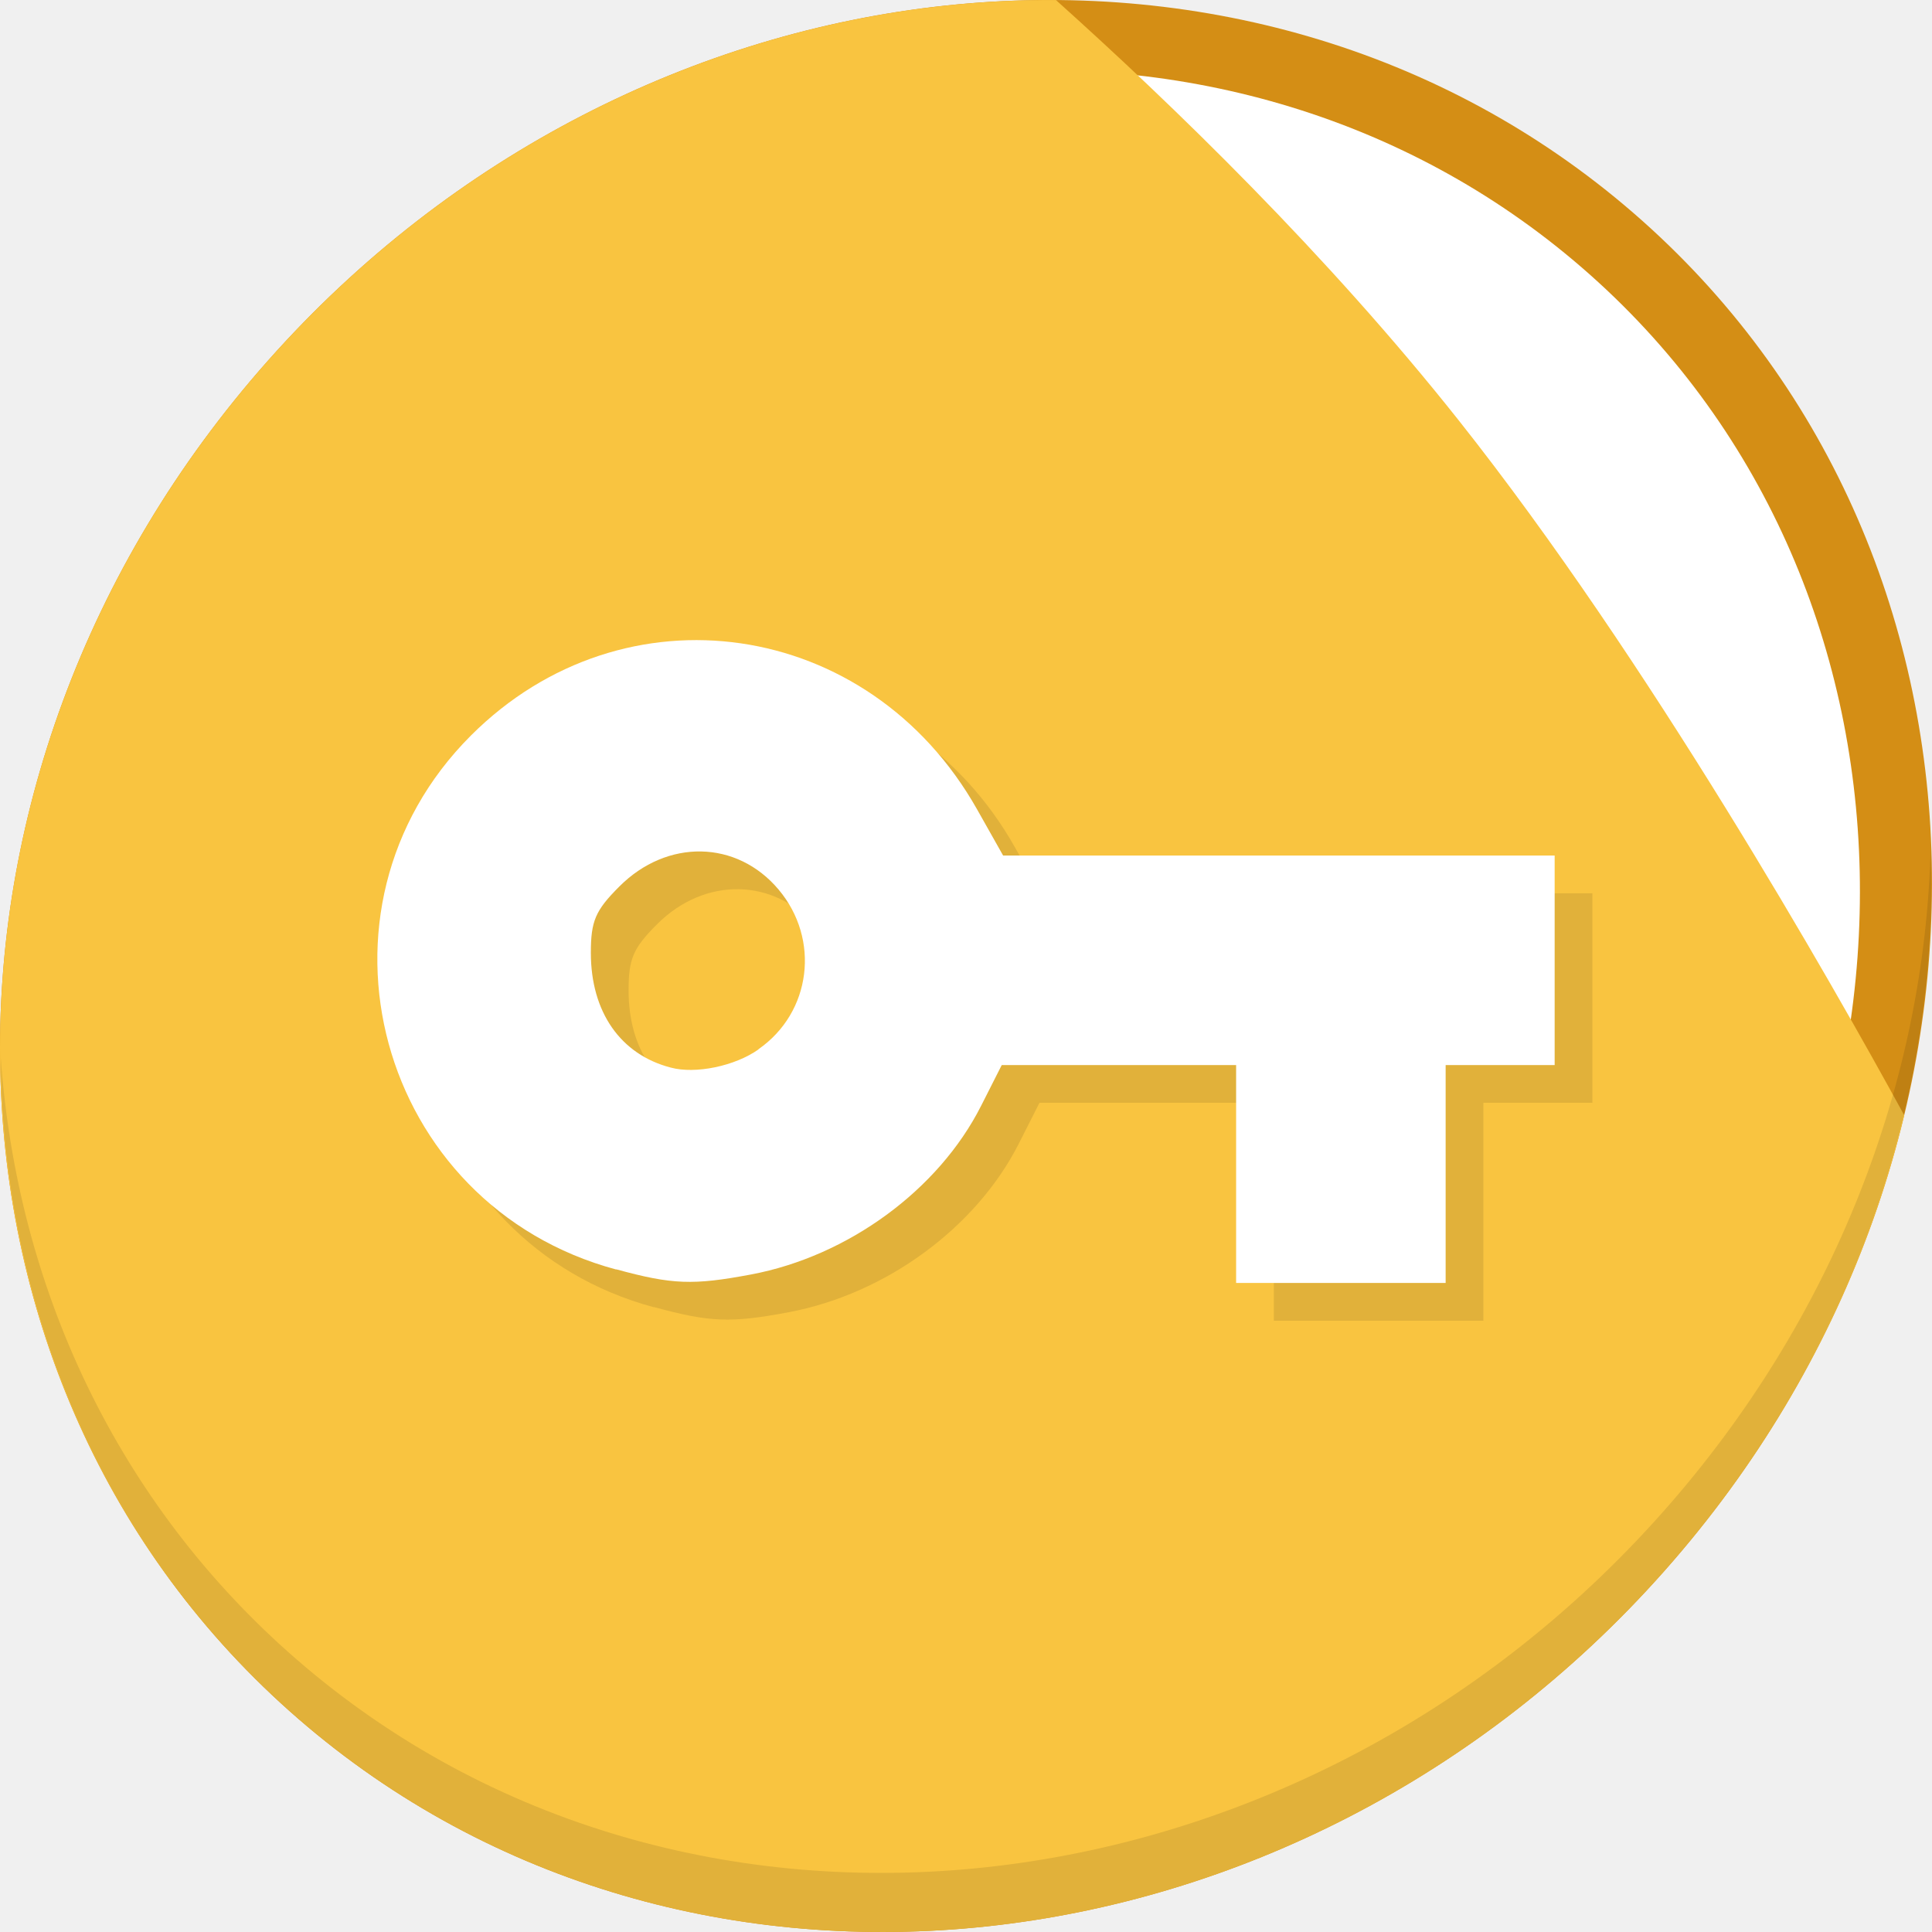
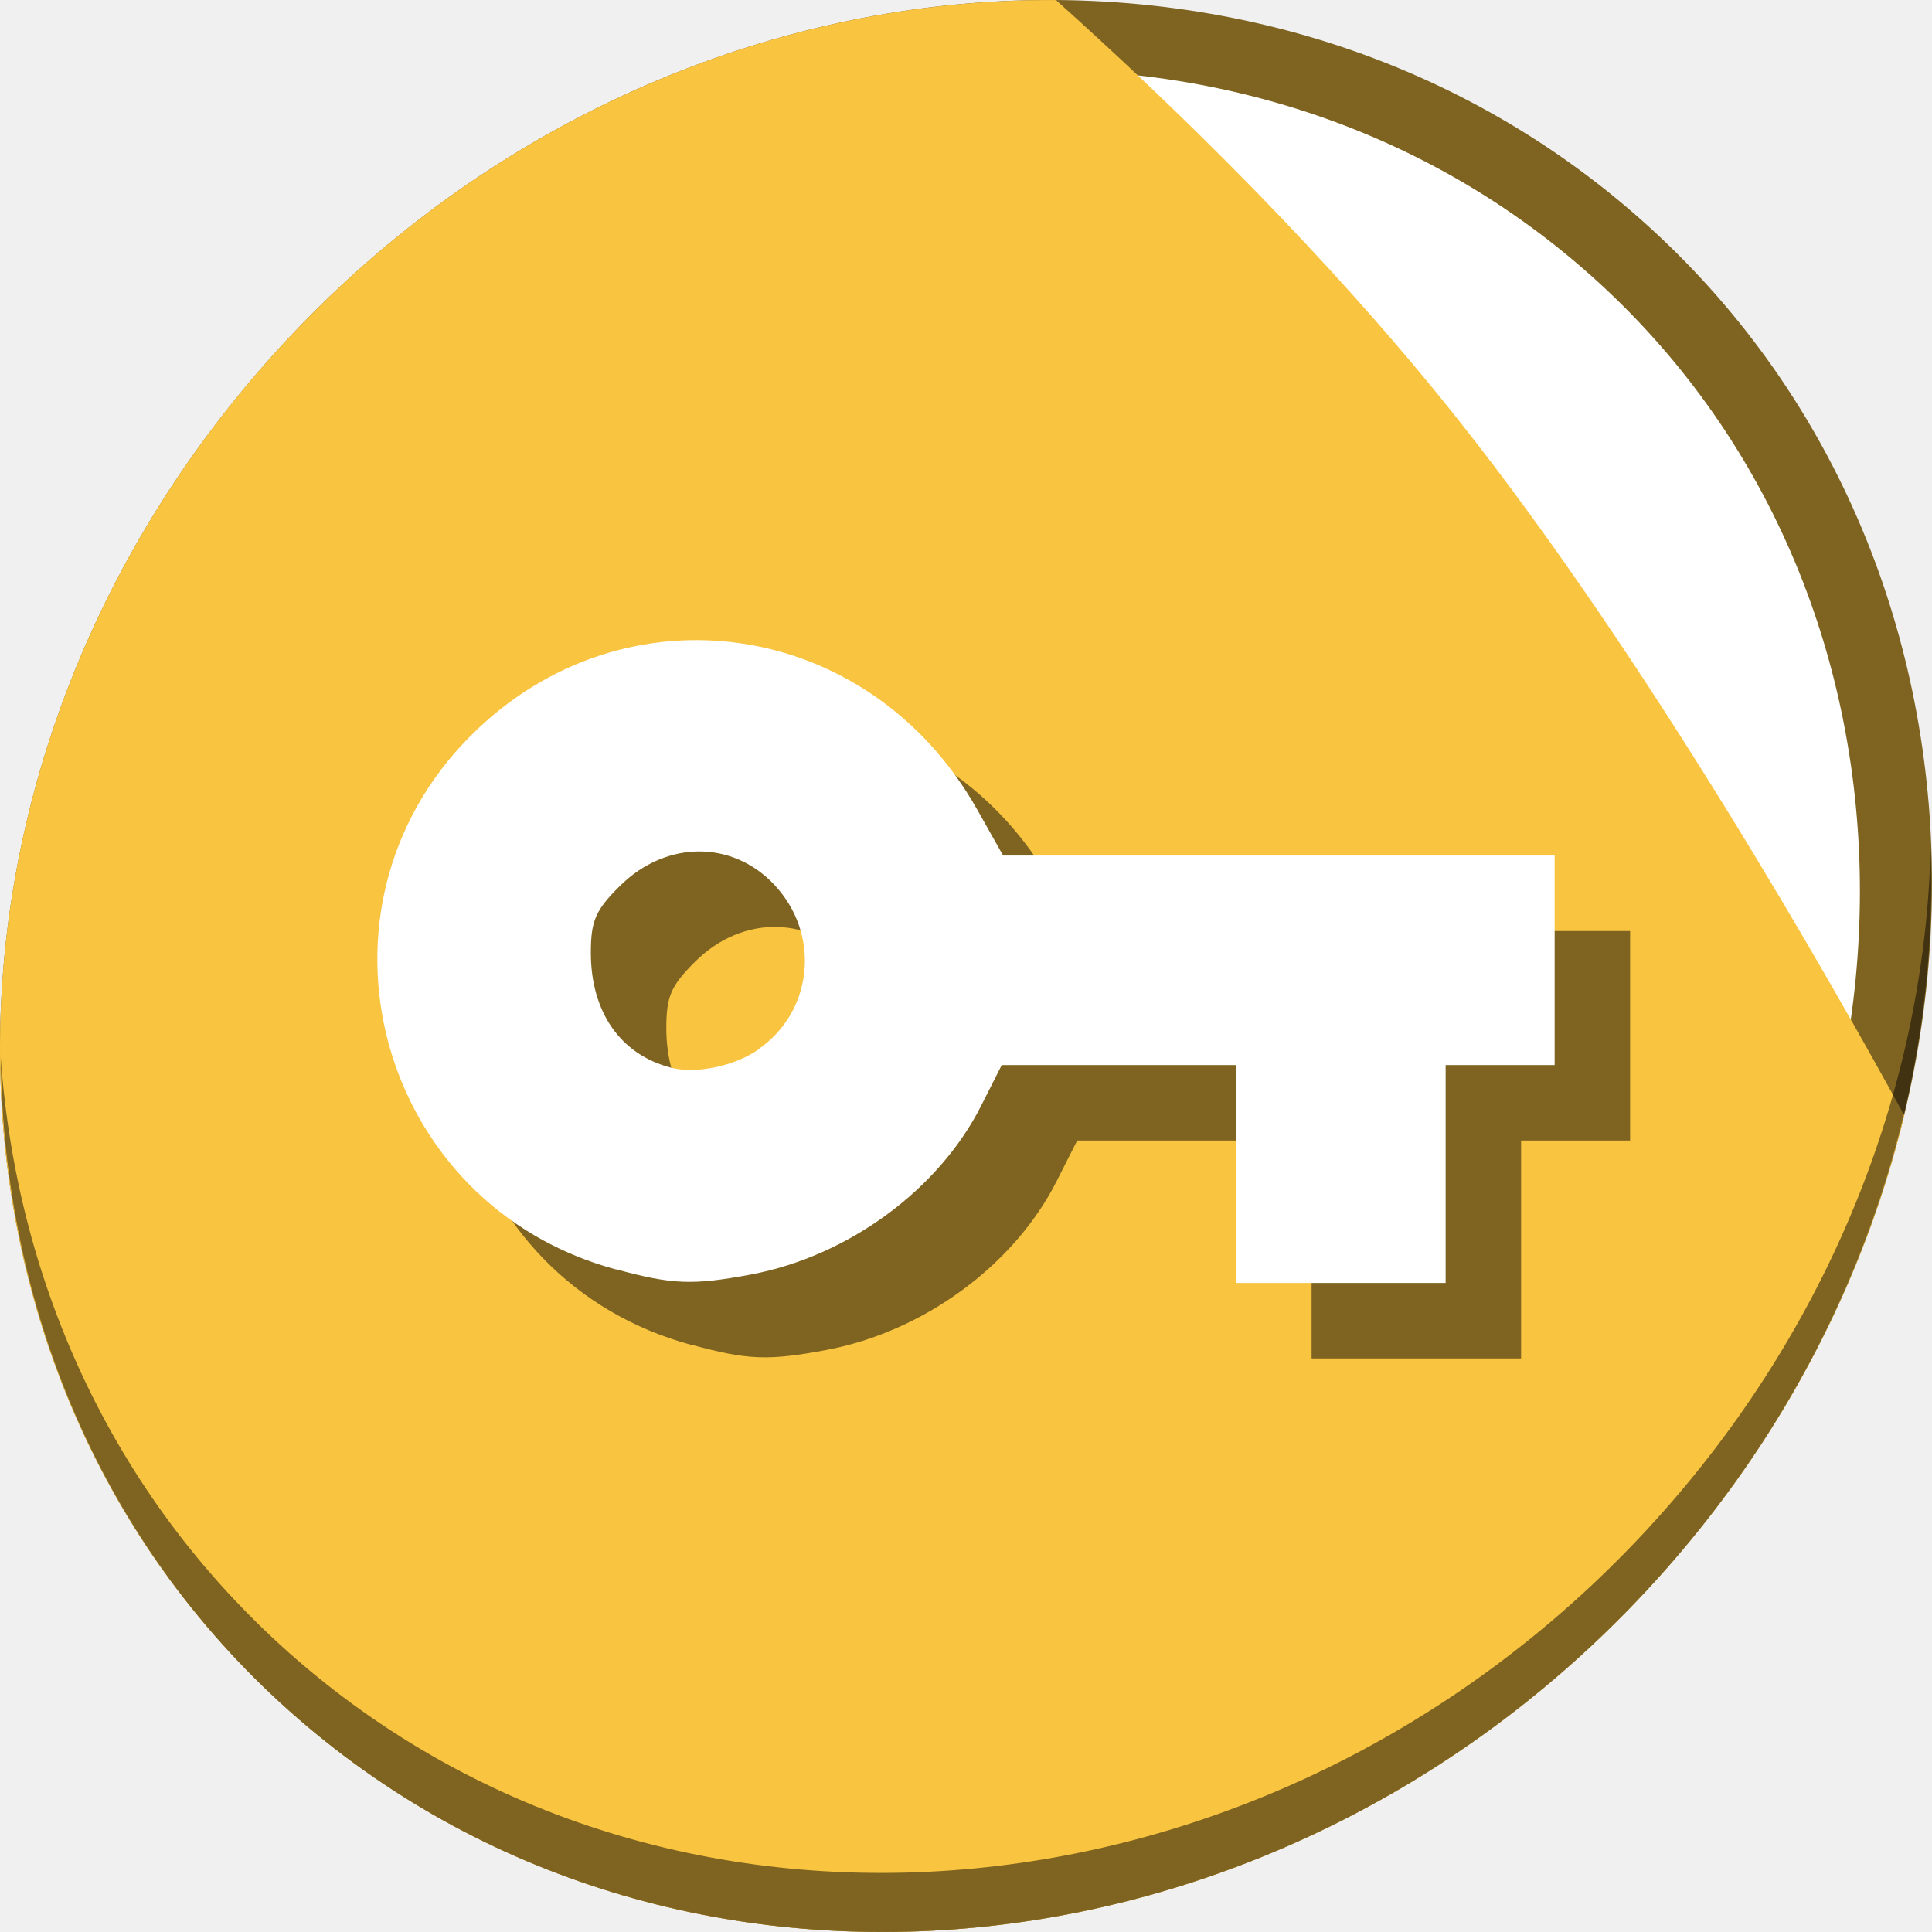
<svg xmlns="http://www.w3.org/2000/svg" width="512" height="512" id="svg2" version="1.1">
  <defs id="defs4" />
  <g id="layer1" transform="translate(0,-540.3622)">
-     <g transform="translate(1.7735077e-7,1.9364447e-6)" id="g859">
-       <path id="path848" d="m 432.913,596.836 c 102.193,88.575 105.827,249.7 8.117,359.899 C 343.32,1066.934 181.28,1084.463 79.087,995.888 -23.106,907.314 -26.74,746.188 70.97,635.989 168.68,525.79 330.72,508.262 432.913,596.836 Z" style="fill:#d48e15;fill-opacity:1;stroke-width:11.11" />
+     <g id="g834">
+       <path id="path848" d="m 432.913,596.836 c 102.193,88.575 105.827,249.7 8.117,359.899 C 343.32,1066.934 181.28,1084.463 79.087,995.888 -23.106,907.314 -26.74,746.188 70.97,635.989 168.68,525.79 330.72,508.262 432.913,596.836 Z" style="fill:#7f6421;fill-opacity:1;stroke-width:11.11" />
      <path style="fill:#ffffff;fill-opacity:1;stroke-width:10.331" d="m 419.356,611.399 c 95.03,82.367 98.41,232.199 7.548,334.674 C 336.042,1048.549 185.359,1064.849 90.329,982.483 -4.702,900.116 -8.081,750.284 82.781,647.808 173.642,545.333 324.326,529.033 419.356,611.399 Z" id="path849" />
      <path id="path843" d="m 279.841,540.38 c -75.152,-0.504 -152.657,32.211 -208.871,95.609 -97.71,110.199 -94.076,271.324 8.117,359.898 102.193,88.575 264.233,71.047 361.943,-39.152 32.127,-36.233 53.294,-77.973 63.607,-120.828 C 485.018,800.019 436.889,715.26 386.634,651.837 351.74,607.799 310.657,568.016 279.841,540.38 Z" style="fill:#f9c440;fill-opacity:1;stroke:none;stroke-width:1px;stroke-linecap:butt;stroke-linejoin:miter;stroke-opacity:1" />
-       <path id="path850" d="M 511.635,765.266 C 510.084,826.577 486.474,889.42 440.669,941.08 342.959,1051.279 180.919,1068.808 78.726,980.233 30.827,938.718 4.497,881.285 0.194,820.591 0.799,886.948 27.117,950.844 79.079,995.881 181.272,1084.456 343.32,1066.918 441.022,956.728 490.727,900.67 514.027,831.437 511.635,765.266 Z" style="opacity:0.1;stroke-width:11.11" />
-       <path id="path851" d="m 173.303,886.797 c -63.316,-17.02 -84.642,-95.375 -38.511,-141.506 40.567,-40.567 105.55,-31.102 134.128,19.536 l 6.918,12.264 h 73.08 73.082 v 27.763 27.763 h -14.445 -14.445 v 28.873 28.873 h -27.763 -27.763 v -28.873 -28.873 h -31.057 -31.057 l -5.483,10.829 c -11.281,22.275 -35.243,39.826 -60.968,44.669 -15.349,2.889 -20.862,2.693 -35.734,-1.376 z m 37.703,-58.385 c 13.993,-9.729 16.43,-29.111 5.326,-42.31 -11.065,-13.148 -29.551,-13.502 -42.224,-0.786 -6.328,6.328 -7.527,9.119 -7.527,17.551 0,15.684 7.861,26.973 21.191,30.42 6.525,1.769 16.981,-0.393 23.229,-4.815 z" style="fill:#e1b13a;fill-opacity:1;stroke-width:2.221" />
+       <path id="path850" d="M 511.635,765.266 C 510.084,826.577 486.474,889.42 440.669,941.08 342.959,1051.279 180.919,1068.808 78.726,980.233 30.827,938.718 4.497,881.285 0.194,820.591 0.799,886.948 27.117,950.844 79.079,995.881 181.272,1084.456 343.32,1066.918 441.022,956.728 490.727,900.67 514.027,831.437 511.635,765.266 Z" style="opacity:1;fill:#000000;fill-opacity:0.49;stroke-width:11.11" />
+       <path id="path851" d="m 183.303,896.797 c -63.316,-17.02 -84.642,-95.375 -38.511,-141.506 40.567,-40.567 105.55,-31.102 134.128,19.536 l 6.918,12.264 h 73.08 73.082 v 27.763 27.763 h -14.445 -14.445 v 28.873 28.873 h -27.763 -27.763 v -28.873 -28.873 h -31.057 -31.057 l -5.483,10.829 c -11.281,22.275 -35.243,39.826 -60.968,44.669 -15.349,2.889 -20.862,2.693 -35.734,-1.376 z m 37.703,-58.385 c 13.993,-9.729 16.43,-29.111 5.326,-42.31 -11.065,-13.148 -29.551,-13.502 -42.224,-0.786 -6.328,6.328 -7.527,9.119 -7.527,17.551 0,15.684 7.861,26.973 21.191,30.42 6.525,1.769 16.981,-0.393 23.229,-4.815 z" style="fill:#000000;fill-opacity:0.49;stroke-width:2.221" />
      <path style="fill:#ffffff;stroke-width:2.221" d="M 163.303,876.797 C 99.987,859.777 78.661,781.422 124.792,735.291 c 40.567,-40.567 105.55,-31.102 134.128,19.536 l 6.918,12.264 h 73.08 73.082 v 27.763 27.763 h -14.445 -14.445 v 28.873 28.873 h -27.763 -27.763 v -28.873 -28.873 h -31.057 -31.057 l -5.483,10.829 c -11.281,22.275 -35.243,39.826 -60.968,44.669 -15.349,2.889 -20.862,2.693 -35.734,-1.376 z m 37.703,-58.385 c 13.993,-9.729 16.43,-29.111 5.326,-42.31 -11.065,-13.148 -29.551,-13.502 -42.224,-0.786 -6.328,6.328 -7.527,9.119 -7.527,17.551 0,15.684 7.861,26.973 21.191,30.42 6.525,1.769 16.981,-0.393 23.229,-4.815 z" id="path1344" />
    </g>
  </g>
</svg>
